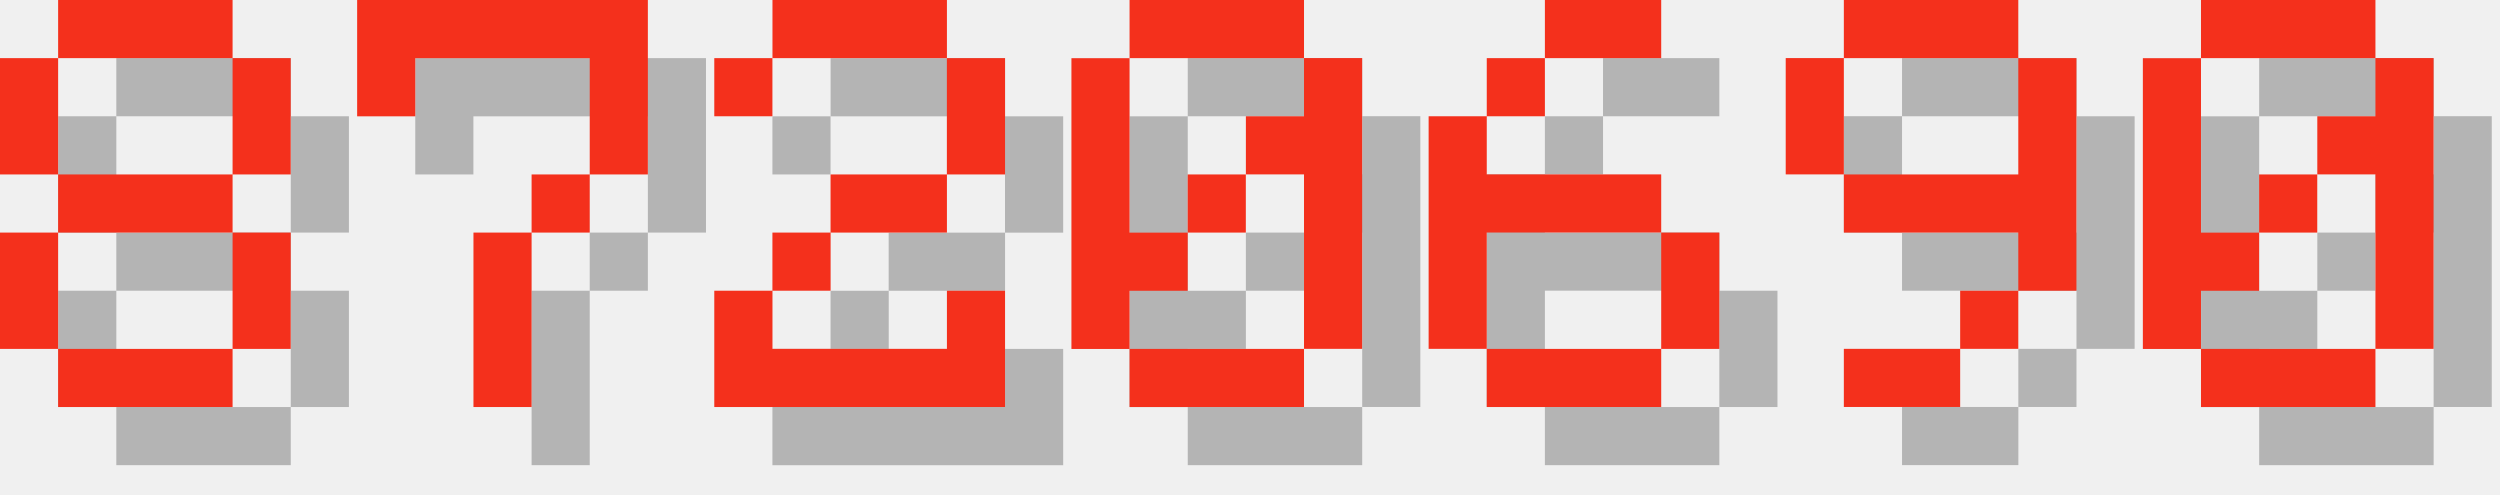
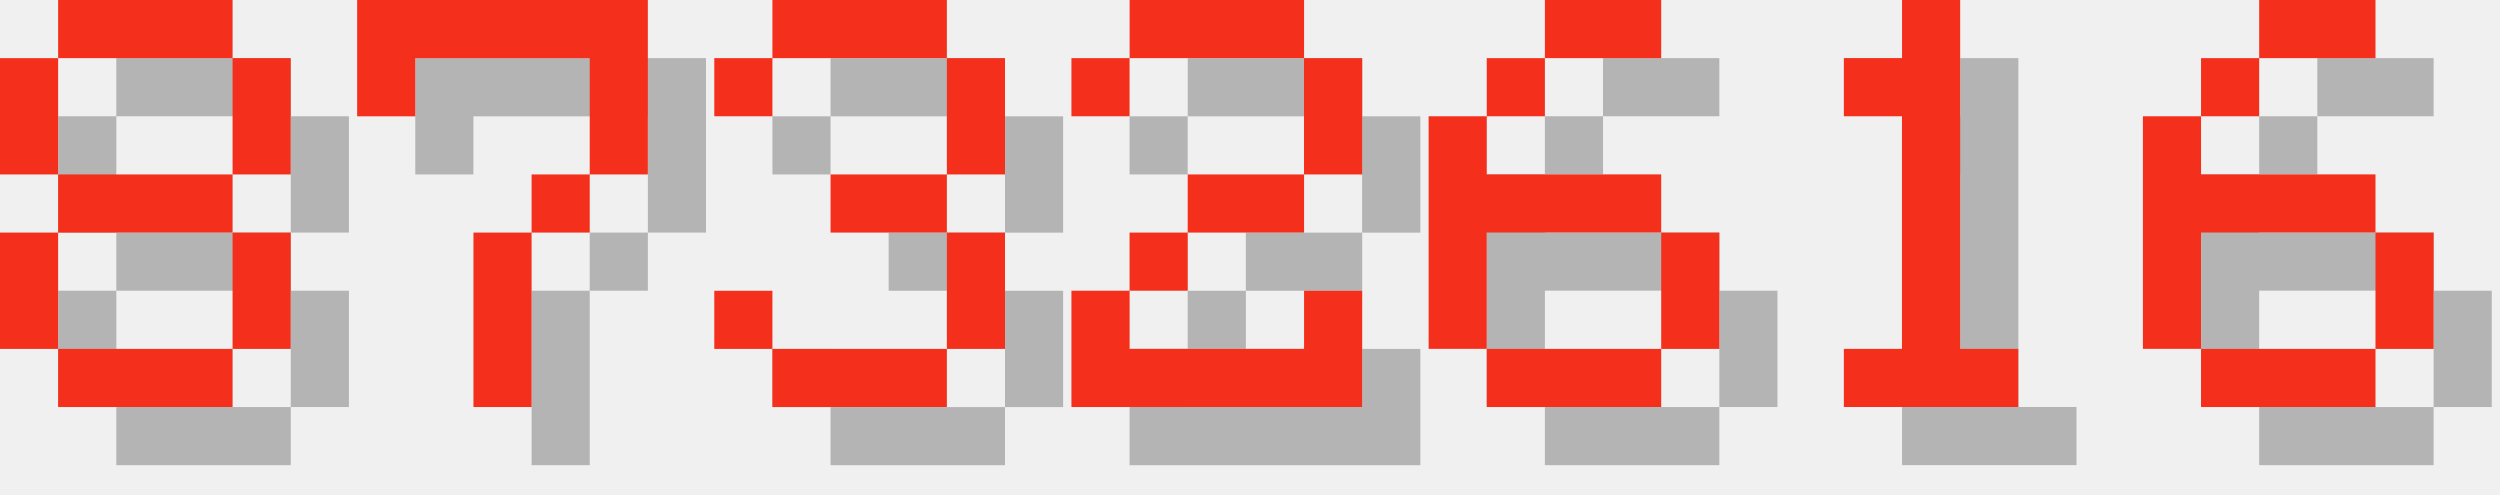
<svg xmlns="http://www.w3.org/2000/svg" version="1.1" width="182.0" height="36">
  <style>
        .text-foreground {
            fill: #F4301C;
        }
        .text-shadow {
            fill: #000000;
            fill-opacity: 0.25;
        }
    </style>
  <g class="digit" id="digit_8" transform="translate(0.0, 0), scale(4)">
    <path id="digit_8_shadow" class="text-shadow" d="m2.117 1.058v1.058h3.175v-1.058h-3.175zm3.175 1.058v2.117h1.058v-2.117h-1.058zm0 2.117h-3.175v1.058h3.175v-1.058zm0 1.058v2.117h1.058v-2.117h-1.058zm0 2.117h-3.175v1.058h3.175v-1.058zm-3.175 0v-2.117h-1.058v2.117h1.058zm0-3.175v-2.117h-1.058v2.117h1.058z" fill-opacity=".5" style="paint-order:stroke fill markers" />
    <path id="digit_8_fg" class="text-foreground" d="m1.058 0v1.058h3.175v-1.058h-3.175zm3.175 1.058v2.117h1.058v-2.117h-1.058zm0 2.117h-3.175v1.058h3.175v-1.058zm0 1.058v2.117h1.058v-2.117h-1.058zm0 2.117h-3.175v1.058h3.175v-1.058zm-3.175 0v-2.117h-1.058v2.117h1.058zm0-3.175v-2.117h-1.058v2.117h1.058z" fill="#fff" style="paint-order:stroke fill markers" />
  </g>
  <g class="digit" id="digit_7" transform="translate(26.0, 0), scale(4)">
    <path id="digit_7_shadow" class="text-shadow" d="m1.058 1.058 2e-6 2.117h1.058v-1.058h3.175v1.058l2e-7 1.058h-1.058v1.058h-1.058l4e-7 3.175 1.058 1e-7v-3.175h1.058v-1.058h1.058l5e-7 -1.058v-2.117z" fill-opacity=".5" style="paint-order:stroke fill markers" />
    <path id="digit_7_fg" class="text-foreground" d="m0 0 2e-6 2.117h1.058v-1.058h3.175v1.058l2e-7 1.058h-1.058v1.058h-1.058l4e-7 3.175 1.058 1e-7v-3.175h1.058v-1.058h1.058l5e-7 -1.058v-2.117z" fill="#fff" style="paint-order:stroke fill markers" />
  </g>
-   <g class="digit" id="digit_2" transform="translate(52.0, 0), scale(4)">
+   <g class="digit" id="digit_3" transform="translate(52.0, 0), scale(4)">
+     <path id="digit_3_shadow" class="text-shadow" d="m1.058 2.117v1.058h1.058v-1.058h3.175v2.117h-2.117v1.058h2.117v2.117h-3.175v-1.058h-1.058v1.058h1.058v1.058h3.175v-1.058h1.058v-2.117h-1.058v-1.058h1.058v-2.117h-1.058v-1.058h-3.175v1.058h-1.058z" fill-opacity=".5" style="paint-order:stroke fill markers" />
+     <path id="digit_3_fg" class="text-foreground" d="m0 1.058v1.058h1.058v-1.058h3.175v2.117h-2.117v1.058h2.117v2.117h-3.175v-1.058h-1.058v1.058h1.058v1.058h3.175v-1.058h1.058v-2.117h-1.058v-1.058h1.058v-2.117h-1.058v-1.058h-3.175v1.058h-1.058z" fill="#fff" style="paint-order:stroke fill markers" />
+   </g>
+   <g class="digit" id="digit_2" transform="translate(78.0, 0), scale(4)">
    <path id="digit_2_shadow" class="text-shadow" d="m1.058 2.117v1.058h1.058v-1.058h3.175v2.117h-2.117v1.058h-1.058v1.058h-1.058v2.117h5.292v-2.117h-1.058v1.058h-3.175v-1.058h1.058v-1.058h2.117v-1.058h1.058v-2.117h-1.058v-1.058h-3.175v1.058h-1.058z" fill-opacity=".5" style="paint-order:stroke fill markers" />
    <path id="digit_2_fg" class="text-foreground" d="m0 1.058v1.058h1.058v-1.058h3.175v2.117h-2.117v1.058h-1.058v1.058h-1.058v2.117h5.292v-2.117h-1.058v1.058h-3.175v-1.058h1.058v-1.058h2.117v-1.058h1.058v-2.117h-1.058v-1.058h-3.175v1.058h-1.058z" fill="#fff" style="paint-order:stroke fill markers" />
-   </g>
-   <g class="digit" id="digit_0" transform="translate(78.0, 0), scale(4)">
-     <path id="digit_0_shadow" class="text-shadow" d="m2.117 1.058v1.058h3.175v-1.058h-3.175zm3.175 1.058v1.058h-1.058v1.058h1.058v3.175h1.058v-5.292h-1.058zm0 5.292h-3.175v1.058h3.175v-1.058zm-3.175 0v-1.058h1.058v-1.058h-1.058v-3.175h-1.058v5.292h1.058zm1.058-2.117h1.058v-1.058h-1.058v1.058z" fill-opacity=".5" style="paint-order:stroke fill markers" />
-     <path id="digit_0_fg" class="text-foreground" d="m1.058 0v1.058h3.175v-1.058h-3.175zm3.175 1.058v1.058h-1.058v1.058h1.058v3.175h1.058v-5.292h-1.058zm0 5.292h-3.175v1.058h3.175v-1.058zm-3.175 0v-1.058h1.058v-1.058h-1.058v-3.175h-1.058v5.292h1.058zm1.058-2.117h1.058v-1.058h-1.058v1.058z" fill="#fff" style="paint-order:stroke fill markers" />
  </g>
  <g class="digit" id="digit_6" transform="translate(104.0, 0), scale(4)">
    <path id="digit_6_shadow" class="text-shadow" d="m3.175 1.058v1.058h2.117v-1.058h-2.117zm0 1.058h-1.058v1.058h1.058v-1.058zm-1.058 1.058h-1.058v4.233h1.058v-2.117h3.175v-1.058h-3.175v-1.058zm3.175 2.117v2.117h1.058v-2.117h-1.058zm0 2.117h-3.175v1.058h3.175v-1.058z" fill-opacity=".5" style="paint-order:stroke fill markers" />
    <path id="digit_6_fg" class="text-foreground" d="m2.117 0v1.058h2.117v-1.058h-2.117zm0 1.058h-1.058v1.058h1.058v-1.058zm-1.058 1.058h-1.058v4.233h1.058v-2.117h3.175v-1.058h-3.175v-1.058zm3.175 2.117v2.117h1.058v-2.117h-1.058zm0 2.117h-3.175v1.058h3.175v-1.058z" fill="#fff" style="paint-order:stroke fill markers" />
  </g>
-   <g class="digit" id="digit_9" transform="translate(130.0, 0), scale(4)">
-     <path id="digit_9_shadow" class="text-shadow" d="m2.117 1.058v1.058h3.175v-1.058h-3.175zm3.175 1.058v2.117h-3.175v1.058h3.175v1.058h1.058v-4.233h-1.058zm0 4.233h-1.058v1.058h1.058v-1.058zm-1.058 1.058h-2.117v1.058h2.117v-1.058zm-2.117-3.175v-2.117h-1.058v2.117h1.058z" fill-opacity=".5" style="paint-order:stroke fill markers" />
-     <path id="digit_9_fg" class="text-foreground" d="m1.058 0v1.058h3.175v-1.058h-3.175zm3.175 1.058v2.117h-3.175v1.058h3.175v1.058h1.058v-4.233h-1.058zm0 4.233h-1.058v1.058h1.058v-1.058zm-1.058 1.058h-2.117v1.058h2.117v-1.058zm-2.117-3.175v-2.117h-1.058v2.117h1.058z" fill="#fff" style="paint-order:stroke fill markers" />
+   <g class="digit" id="digit_1" transform="translate(130.0, 0), scale(4)">
+     <path id="digit_1_shadow" class="text-shadow" d="m2.117 2.117v1.058h1.058v4.233h-1.058v1.058h3.175v-1.058h-1.058v-6.35h-1.058v1.058h-1.058z" fill-opacity=".5" style="paint-order:stroke fill markers" />
+     <path id="digit_1_fg" class="text-foreground" d="m1.058 1.058v1.058h1.058v4.233h-1.058v1.058h3.175v-1.058h-1.058v-6.35h-1.058v1.058h-1.058z" fill="#fff" style="paint-order:stroke fill markers" />
  </g>
-   <g class="digit" id="digit_0" transform="translate(156.0, 0), scale(4)">
-     <path id="digit_0_shadow" class="text-shadow" d="m2.117 1.058v1.058h3.175v-1.058h-3.175zm3.175 1.058v1.058h-1.058v1.058h1.058v3.175h1.058v-5.292h-1.058zm0 5.292h-3.175v1.058h3.175v-1.058zm-3.175 0v-1.058h1.058v-1.058h-1.058v-3.175h-1.058v5.292h1.058zm1.058-2.117h1.058v-1.058h-1.058v1.058z" fill-opacity=".5" style="paint-order:stroke fill markers" />
-     <path id="digit_0_fg" class="text-foreground" d="m1.058 0v1.058h3.175v-1.058h-3.175zm3.175 1.058v1.058h-1.058v1.058h1.058v3.175h1.058v-5.292h-1.058zm0 5.292h-3.175v1.058h3.175v-1.058zm-3.175 0v-1.058h1.058v-1.058h-1.058v-3.175h-1.058v5.292h1.058zm1.058-2.117h1.058v-1.058h-1.058v1.058z" fill="#fff" style="paint-order:stroke fill markers" />
+   <g class="digit" id="digit_6" transform="translate(156.0, 0), scale(4)">
+     <path id="digit_6_shadow" class="text-shadow" d="m3.175 1.058v1.058h2.117v-1.058h-2.117zm0 1.058h-1.058v1.058h1.058v-1.058zm-1.058 1.058h-1.058v4.233h1.058v-2.117h3.175v-1.058h-3.175v-1.058zm3.175 2.117v2.117h1.058v-2.117h-1.058zm0 2.117h-3.175v1.058h3.175v-1.058z" fill-opacity=".5" style="paint-order:stroke fill markers" />
+     <path id="digit_6_fg" class="text-foreground" d="m2.117 0v1.058h2.117v-1.058h-2.117zm0 1.058h-1.058v1.058h1.058v-1.058zm-1.058 1.058h-1.058v4.233h1.058v-2.117h3.175v-1.058h-3.175v-1.058zm3.175 2.117v2.117h1.058v-2.117h-1.058zm0 2.117h-3.175v1.058h3.175v-1.058z" fill="#fff" style="paint-order:stroke fill markers" />
  </g>
</svg>
